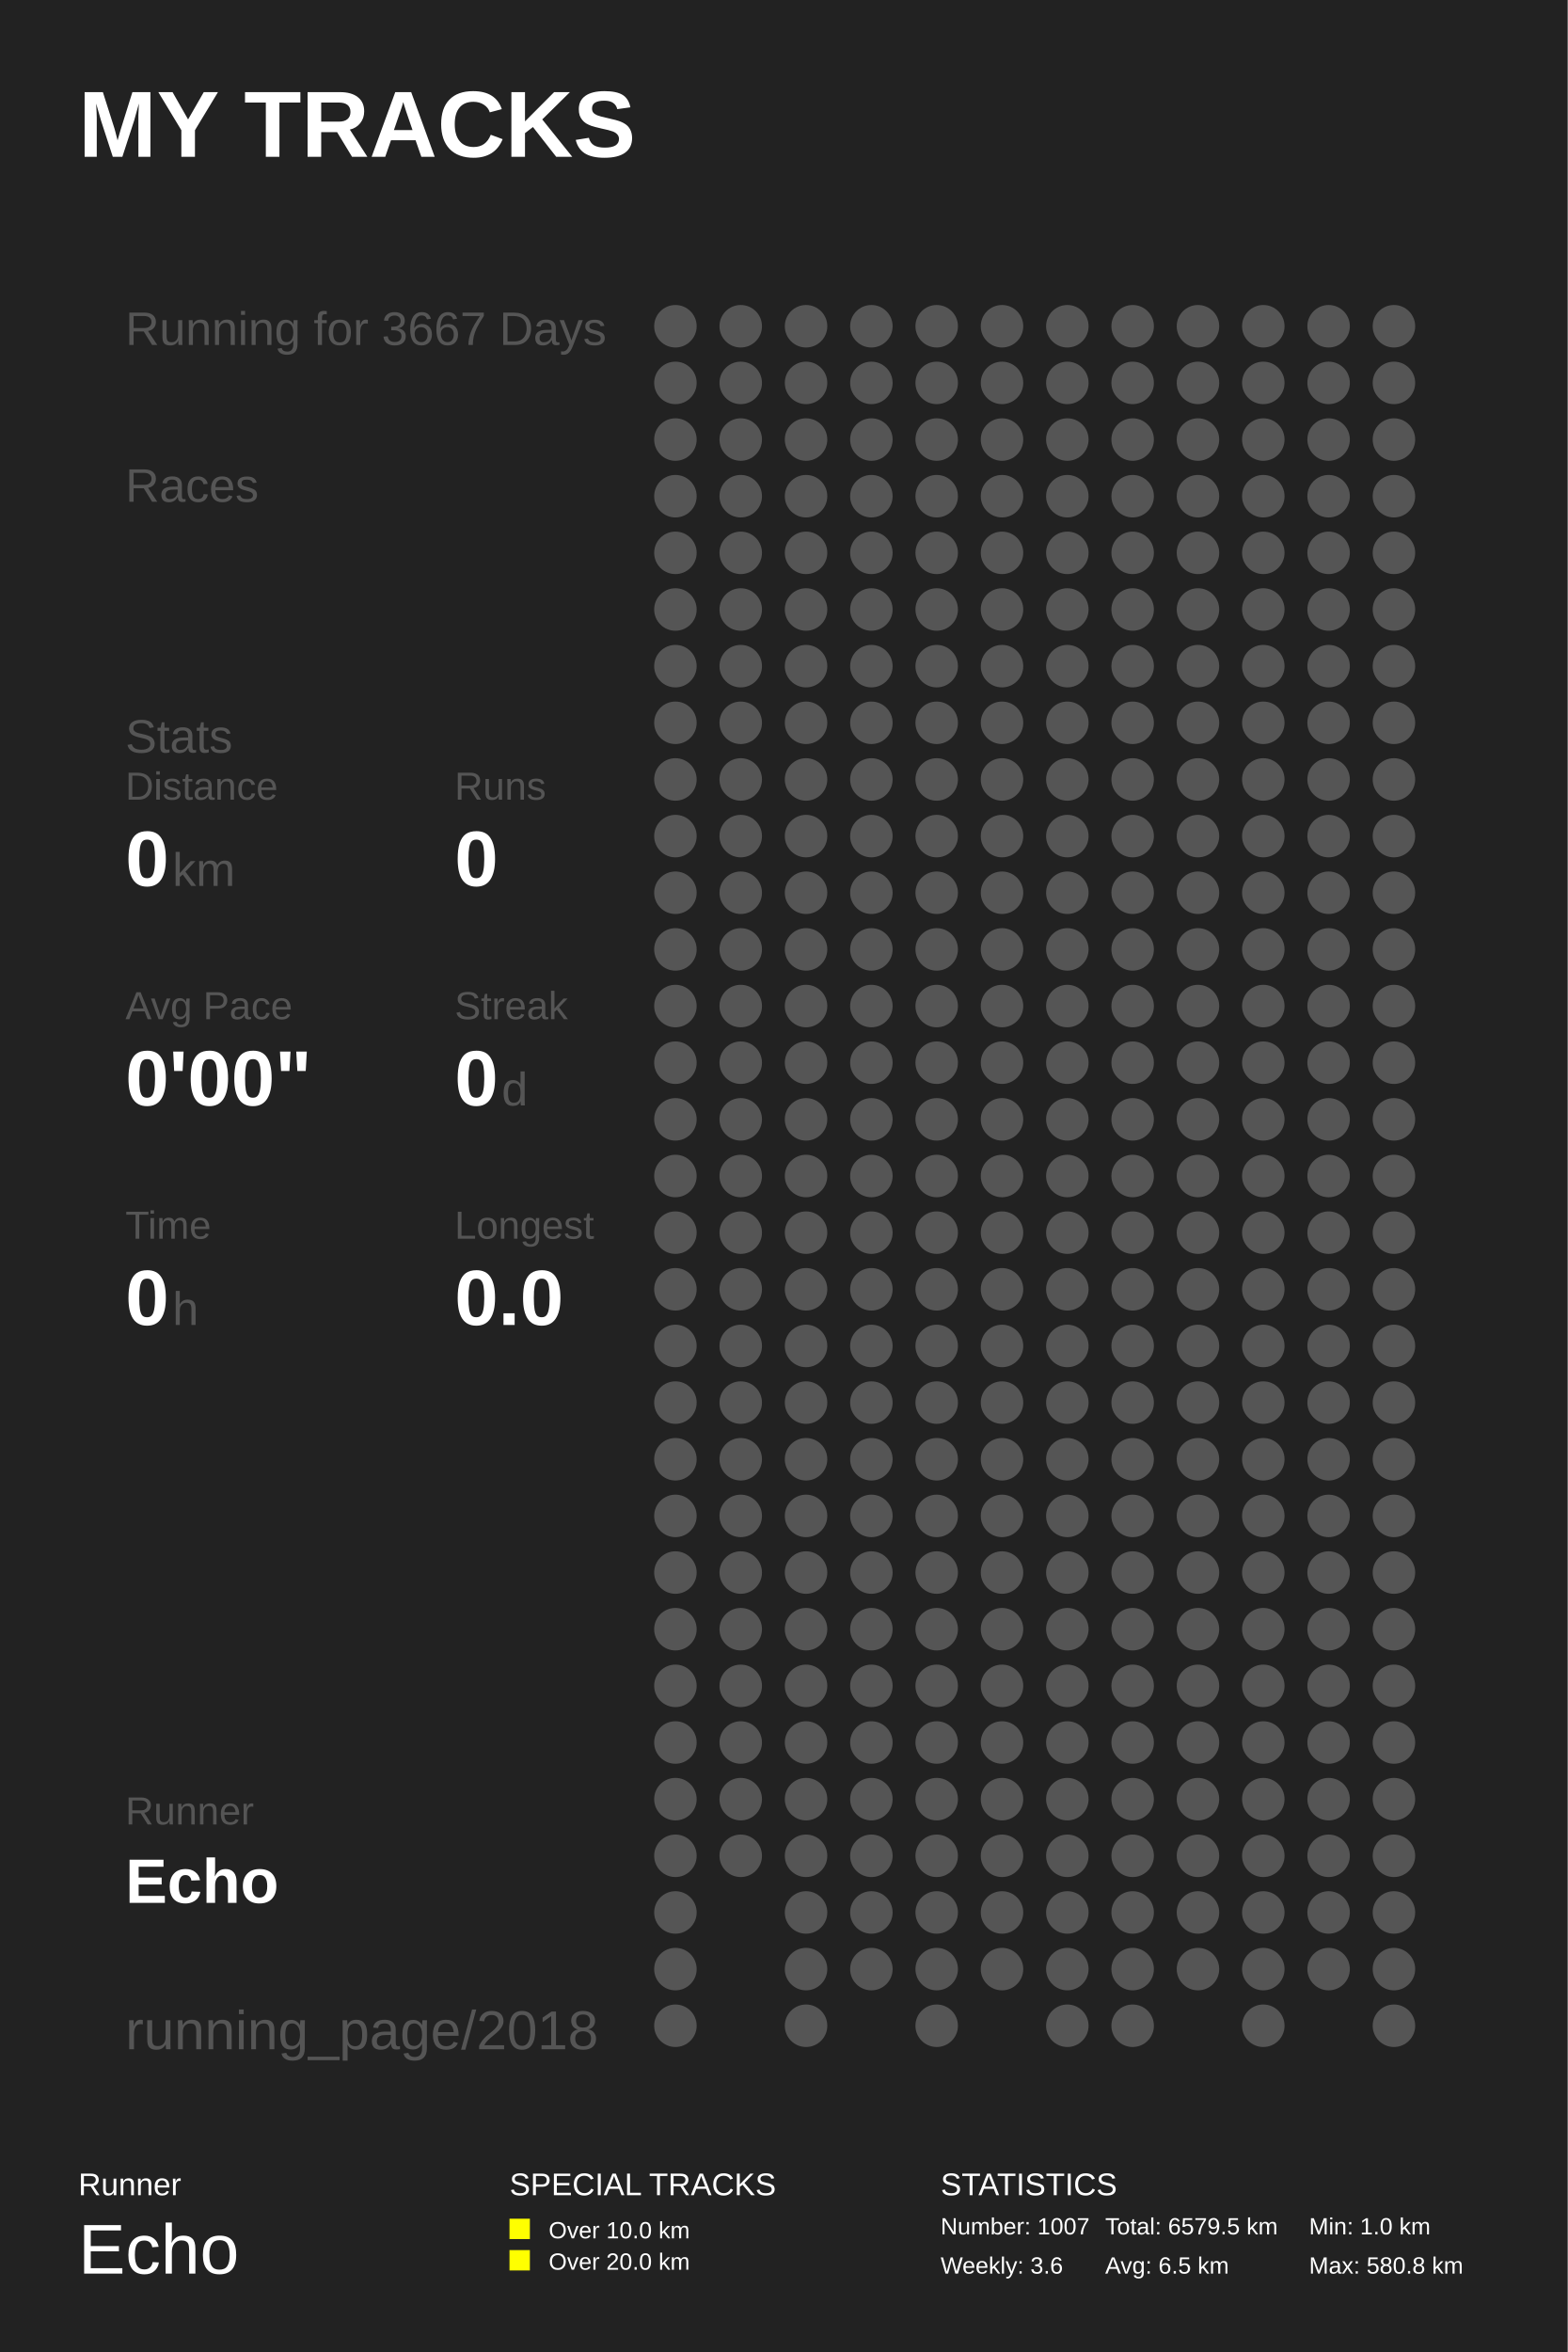
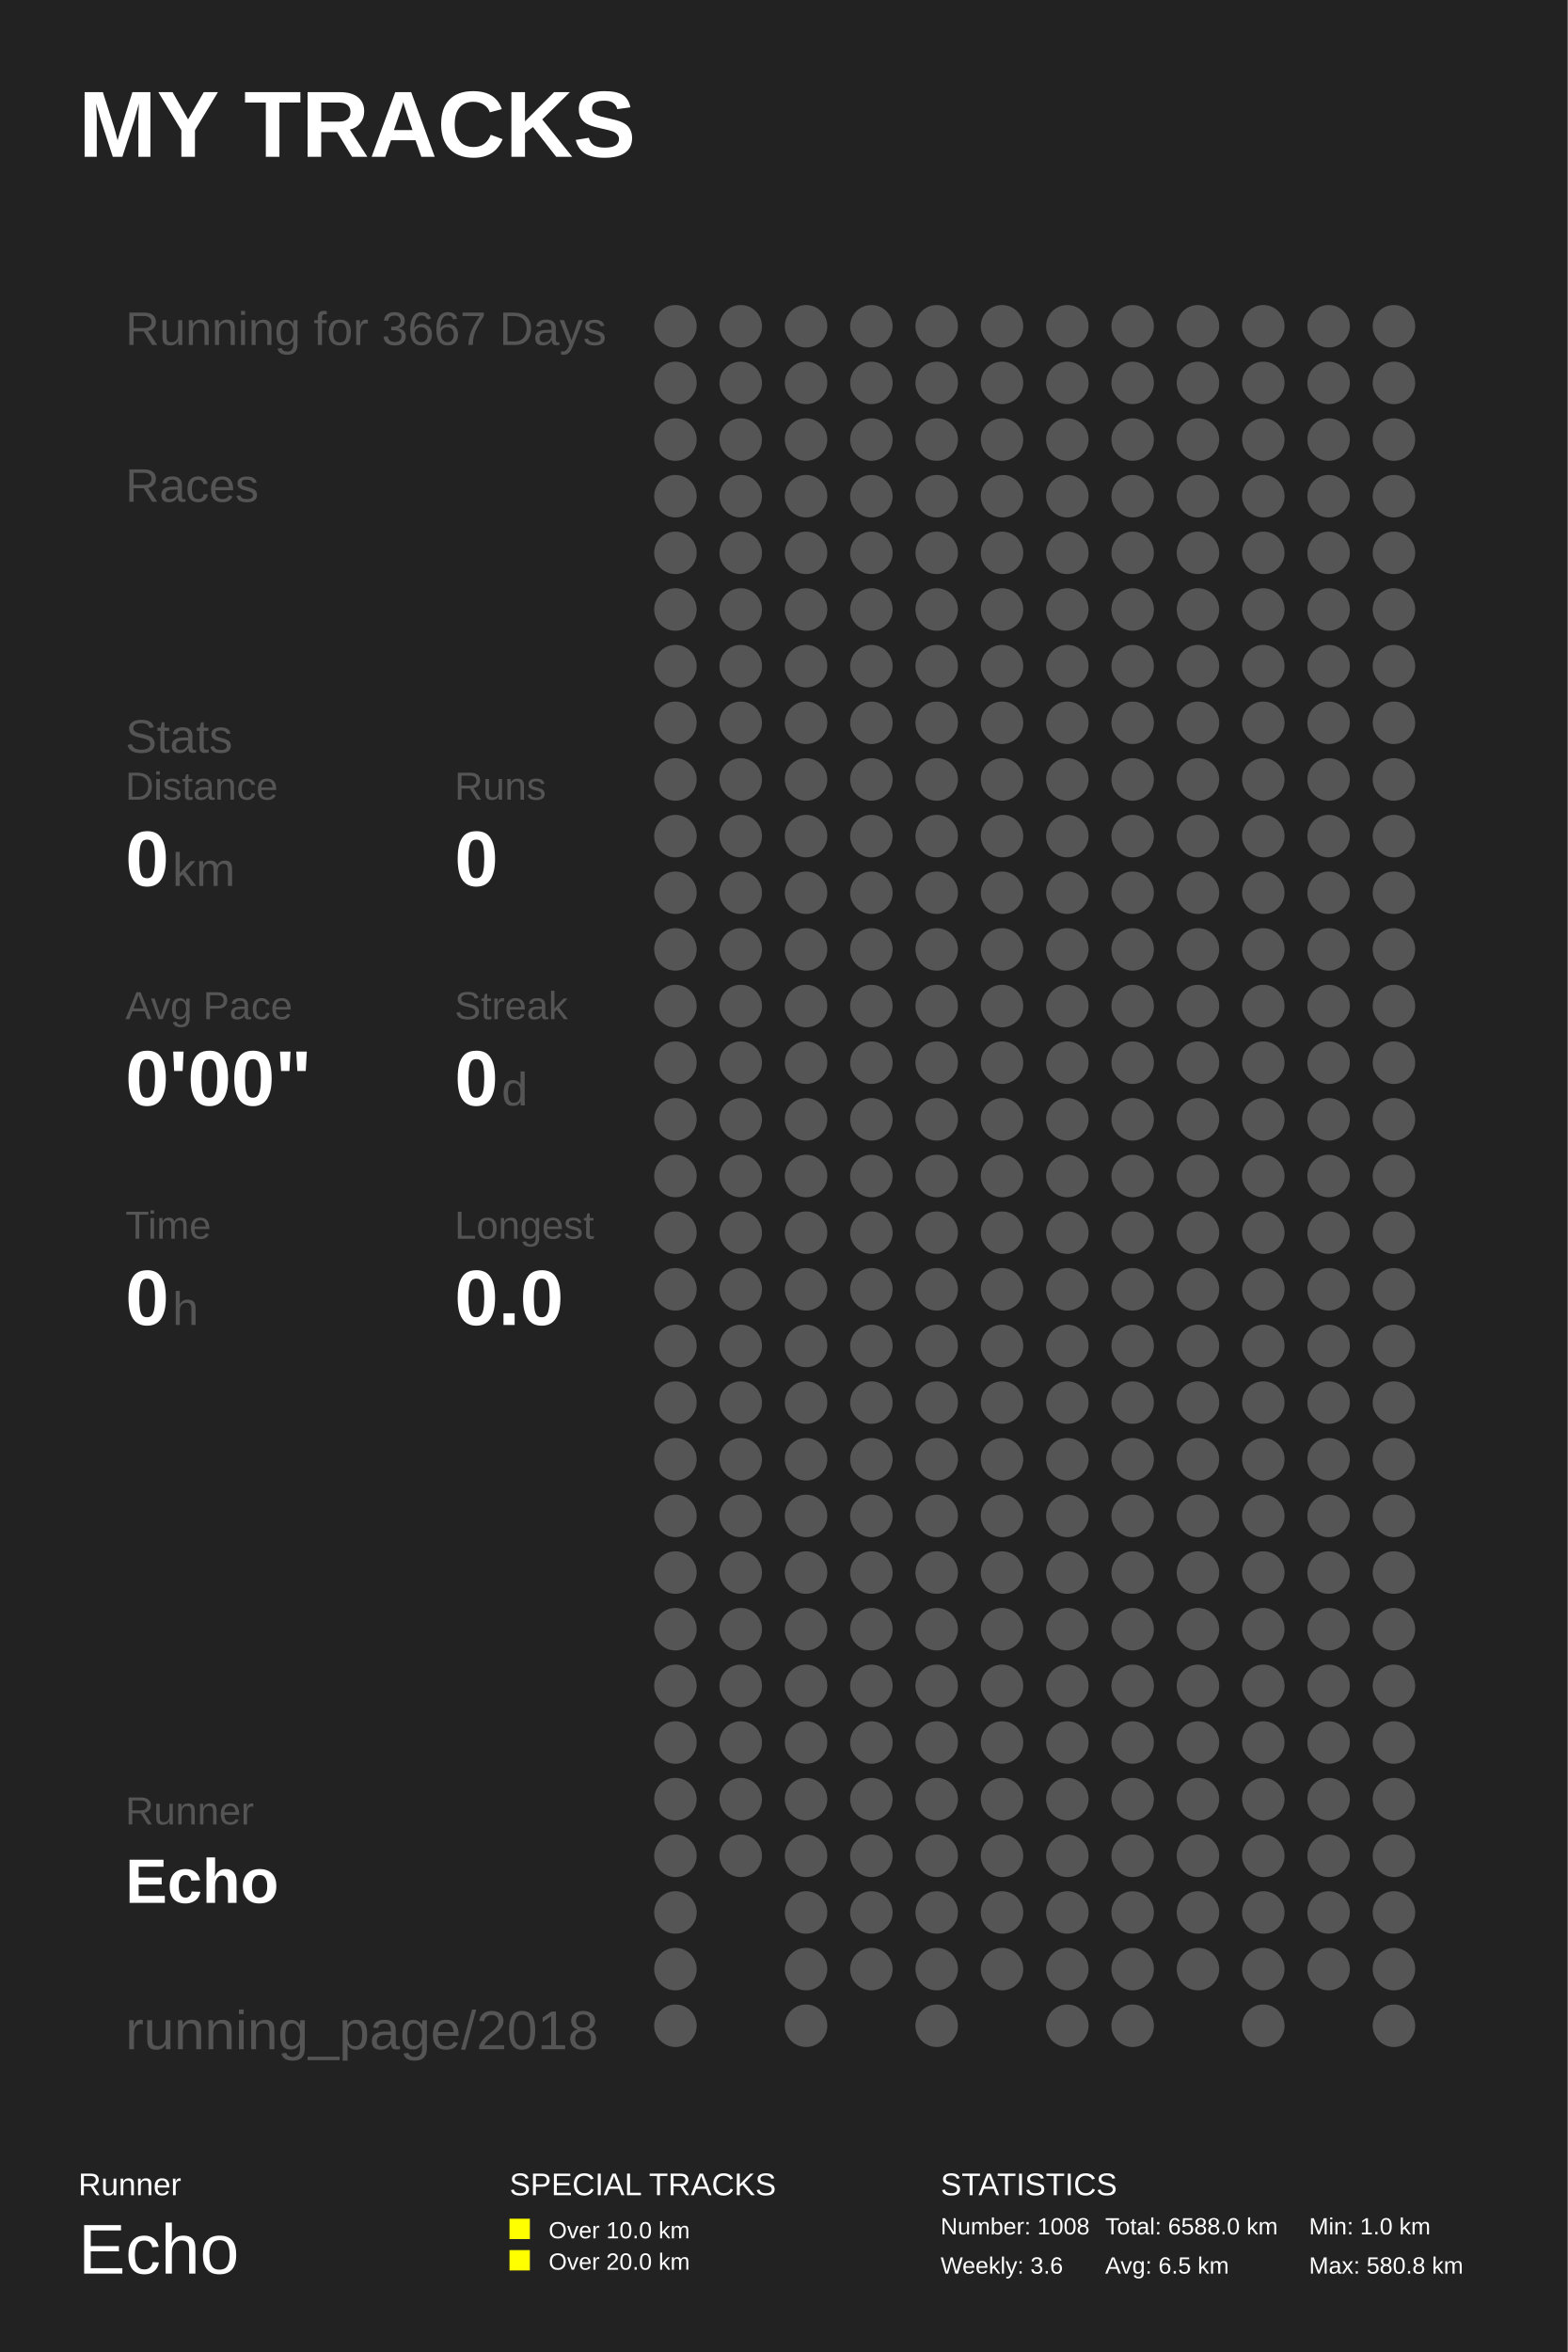
<svg xmlns="http://www.w3.org/2000/svg" baseProfile="full" height="300mm" version="1.1" viewBox="0,0,200,300" width="200mm">
  <defs />
  <rect fill="#222222" height="300" width="200" x="0" y="0" />
  <text fill="#FFFFFF" style="font-size:12px; font-family:Arial; font-weight:bold;" x="10" y="20">MY TRACKS</text>
  <text fill="#FFFFFF" style="font-size:4px; font-family:Arial" x="10" y="280">Runner</text>
  <text fill="#FFFFFF" style="font-size:9px; font-family:Arial" x="10" y="290">Echo</text>
  <text fill="#FFFFFF" style="font-size:4px; font-family:Arial" x="65" y="280">SPECIAL TRACKS</text>
  <rect fill="#FFFF00" height="2.6" width="2.6" x="65" y="283" />
  <text fill="#FFFFFF" style="font-size:3px; font-family:Arial" x="70" y="285.5">Over 10.0 km</text>
  <rect fill="#FFFF00" height="2.6" width="2.6" x="65" y="287" />
  <text fill="#FFFFFF" style="font-size:3px; font-family:Arial" x="70" y="289.5">Over 20.0 km</text>
  <text fill="#FFFFFF" style="font-size:4px; font-family:Arial" x="120" y="280">STATISTICS</text>
-   <text fill="#FFFFFF" style="font-size:3px; font-family:Arial" x="120" y="285">Number: 1007</text>
+   <text fill="#FFFFFF" style="font-size:3px; font-family:Arial" x="120" y="285">Number: 1008</text>
  <text fill="#FFFFFF" style="font-size:3px; font-family:Arial" x="120" y="290">Weekly: 3.6</text>
-   <text fill="#FFFFFF" style="font-size:3px; font-family:Arial" x="141" y="285">Total: 6579.5 km</text>
+   <text fill="#FFFFFF" style="font-size:3px; font-family:Arial" x="141" y="285">Total: 6588.0 km</text>
  <text fill="#FFFFFF" style="font-size:3px; font-family:Arial" x="141" y="290">Avg: 6.5 km</text>
  <text fill="#FFFFFF" style="font-size:3px; font-family:Arial" x="167" y="285">Min: 1.0 km</text>
  <text fill="#FFFFFF" style="font-size:3px; font-family:Arial" x="167" y="290">Max: 580.8 km</text>
  <text fill="#555555" style="font-size:6px; font-family:Arial;" x="16" y="44">Running for 3667 Days</text>
  <text fill="#555555" style="font-size:6px; font-family:Arial;" x="16" y="64">Races</text>
  <text fill="#555555" style="font-size:6px; font-family:Arial;" x="16" y="96">Stats</text>
  <text fill="#555555" style="font-size:5px; font-family:Arial;" x="16" y="102">Distance</text>
  <text fill="#FFFFFF" style="font-size:10px; font-family:Arial; font-weight:bold;" x="16" y="113">0</text>
  <text fill="#555555" style="font-size:6px; font-family:Arial;" x="22" y="113">km</text>
  <text fill="#555555" style="font-size:5px; font-family:Arial;" x="58" y="102">Runs</text>
  <text fill="#FFFFFF" style="font-size:10px; font-family:Arial; font-weight:bold;" x="58" y="113">0</text>
  <text fill="#555555" style="font-size:5px; font-family:Arial;" x="16" y="130">Avg Pace</text>
  <text fill="#FFFFFF" style="font-size:10px; font-family:Arial; font-weight:bold;" x="16" y="141">0'00"</text>
  <text fill="#555555" style="font-size:5px; font-family:Arial;" x="58" y="130">Streak</text>
  <text fill="#FFFFFF" style="font-size:10px; font-family:Arial; font-weight:bold;" x="58" y="141">0</text>
  <text fill="#555555" style="font-size:6px; font-family:Arial;" x="64" y="141">d</text>
  <text fill="#555555" style="font-size:5px; font-family:Arial;" x="16" y="158">Time</text>
  <text fill="#FFFFFF" style="font-size:10px; font-family:Arial; font-weight:bold;" x="16" y="169">0</text>
  <text fill="#555555" style="font-size:6px; font-family:Arial;" x="22" y="169">h</text>
  <text fill="#555555" style="font-size:5px; font-family:Arial;" x="58" y="158">Longest</text>
  <text fill="#FFFFFF" style="font-size:10px; font-family:Arial; font-weight:bold;" x="58" y="169">0.0</text>
  <text fill="#555555" style="font-size:5px; font-family:Arial;" x="16" y="232.71">Runner</text>
  <text fill="#FFFFFF" style="font-size:8px; font-family:Arial; font-weight:bold;" x="16" y="242.71">Echo</text>
  <text fill="#555555" style="font-size:7px; font-family:Arial;" x="16" y="261.387">running_page/2018</text>
  <circle cx="86.167" cy="41.613" fill="#555555" r="2.71" />
  <circle cx="86.167" cy="48.839" fill="#555555" r="2.71" />
  <circle cx="86.167" cy="56.065" fill="#555555" r="2.71" />
  <circle cx="86.167" cy="63.29" fill="#555555" r="2.71" />
  <circle cx="86.167" cy="70.516" fill="#555555" r="2.71" />
  <circle cx="86.167" cy="77.742" fill="#555555" r="2.71" />
  <circle cx="86.167" cy="84.968" fill="#555555" r="2.71" />
  <circle cx="86.167" cy="92.194" fill="#555555" r="2.71" />
  <circle cx="86.167" cy="99.419" fill="#555555" r="2.71" />
  <circle cx="86.167" cy="106.645" fill="#555555" r="2.71" />
  <circle cx="86.167" cy="113.871" fill="#555555" r="2.71" />
  <circle cx="86.167" cy="121.097" fill="#555555" r="2.71" />
  <circle cx="86.167" cy="128.323" fill="#555555" r="2.71" />
  <circle cx="86.167" cy="135.548" fill="#555555" r="2.71" />
  <circle cx="86.167" cy="142.774" fill="#555555" r="2.71" />
  <circle cx="86.167" cy="150.0" fill="#555555" r="2.71" />
  <circle cx="86.167" cy="157.226" fill="#555555" r="2.71" />
  <circle cx="86.167" cy="164.452" fill="#555555" r="2.71" />
  <circle cx="86.167" cy="171.677" fill="#555555" r="2.71" />
  <circle cx="86.167" cy="178.903" fill="#555555" r="2.71" />
  <circle cx="86.167" cy="186.129" fill="#555555" r="2.71" />
  <circle cx="86.167" cy="193.355" fill="#555555" r="2.71" />
  <circle cx="86.167" cy="200.581" fill="#555555" r="2.71" />
  <circle cx="86.167" cy="207.806" fill="#555555" r="2.71" />
  <circle cx="86.167" cy="215.032" fill="#555555" r="2.71" />
  <circle cx="86.167" cy="222.258" fill="#555555" r="2.71" />
  <circle cx="86.167" cy="229.484" fill="#555555" r="2.71" />
  <circle cx="86.167" cy="236.71" fill="#555555" r="2.71" />
  <circle cx="86.167" cy="243.935" fill="#555555" r="2.71" />
  <circle cx="86.167" cy="251.161" fill="#555555" r="2.71" />
  <circle cx="86.167" cy="258.387" fill="#555555" r="2.71" />
  <circle cx="94.5" cy="41.613" fill="#555555" r="2.71" />
  <circle cx="94.5" cy="48.839" fill="#555555" r="2.71" />
  <circle cx="94.5" cy="56.065" fill="#555555" r="2.71" />
  <circle cx="94.5" cy="63.29" fill="#555555" r="2.71" />
  <circle cx="94.5" cy="70.516" fill="#555555" r="2.71" />
  <circle cx="94.5" cy="77.742" fill="#555555" r="2.71" />
  <circle cx="94.5" cy="84.968" fill="#555555" r="2.71" />
  <circle cx="94.5" cy="92.194" fill="#555555" r="2.71" />
  <circle cx="94.5" cy="99.419" fill="#555555" r="2.71" />
  <circle cx="94.5" cy="106.645" fill="#555555" r="2.71" />
  <circle cx="94.5" cy="113.871" fill="#555555" r="2.71" />
  <circle cx="94.5" cy="121.097" fill="#555555" r="2.71" />
  <circle cx="94.5" cy="128.323" fill="#555555" r="2.71" />
  <circle cx="94.5" cy="135.548" fill="#555555" r="2.71" />
  <circle cx="94.5" cy="142.774" fill="#555555" r="2.71" />
  <circle cx="94.5" cy="150.0" fill="#555555" r="2.71" />
  <circle cx="94.5" cy="157.226" fill="#555555" r="2.71" />
  <circle cx="94.5" cy="164.452" fill="#555555" r="2.71" />
  <circle cx="94.5" cy="171.677" fill="#555555" r="2.71" />
  <circle cx="94.5" cy="178.903" fill="#555555" r="2.71" />
  <circle cx="94.5" cy="186.129" fill="#555555" r="2.71" />
  <circle cx="94.5" cy="193.355" fill="#555555" r="2.71" />
  <circle cx="94.5" cy="200.581" fill="#555555" r="2.71" />
  <circle cx="94.5" cy="207.806" fill="#555555" r="2.71" />
  <circle cx="94.5" cy="215.032" fill="#555555" r="2.71" />
  <circle cx="94.5" cy="222.258" fill="#555555" r="2.71" />
  <circle cx="94.5" cy="229.484" fill="#555555" r="2.71" />
  <circle cx="94.5" cy="236.71" fill="#555555" r="2.71" />
  <circle cx="102.833" cy="41.613" fill="#555555" r="2.71" />
  <circle cx="102.833" cy="48.839" fill="#555555" r="2.71" />
  <circle cx="102.833" cy="56.065" fill="#555555" r="2.71" />
  <circle cx="102.833" cy="63.29" fill="#555555" r="2.71" />
  <circle cx="102.833" cy="70.516" fill="#555555" r="2.71" />
  <circle cx="102.833" cy="77.742" fill="#555555" r="2.71" />
  <circle cx="102.833" cy="84.968" fill="#555555" r="2.71" />
  <circle cx="102.833" cy="92.194" fill="#555555" r="2.71" />
  <circle cx="102.833" cy="99.419" fill="#555555" r="2.71" />
  <circle cx="102.833" cy="106.645" fill="#555555" r="2.71" />
  <circle cx="102.833" cy="113.871" fill="#555555" r="2.71" />
  <circle cx="102.833" cy="121.097" fill="#555555" r="2.71" />
  <circle cx="102.833" cy="128.323" fill="#555555" r="2.71" />
  <circle cx="102.833" cy="135.548" fill="#555555" r="2.71" />
  <circle cx="102.833" cy="142.774" fill="#555555" r="2.71" />
  <circle cx="102.833" cy="150.0" fill="#555555" r="2.71" />
  <circle cx="102.833" cy="157.226" fill="#555555" r="2.71" />
  <circle cx="102.833" cy="164.452" fill="#555555" r="2.71" />
  <circle cx="102.833" cy="171.677" fill="#555555" r="2.71" />
  <circle cx="102.833" cy="178.903" fill="#555555" r="2.71" />
  <circle cx="102.833" cy="186.129" fill="#555555" r="2.71" />
  <circle cx="102.833" cy="193.355" fill="#555555" r="2.71" />
  <circle cx="102.833" cy="200.581" fill="#555555" r="2.71" />
  <circle cx="102.833" cy="207.806" fill="#555555" r="2.71" />
  <circle cx="102.833" cy="215.032" fill="#555555" r="2.71" />
  <circle cx="102.833" cy="222.258" fill="#555555" r="2.71" />
  <circle cx="102.833" cy="229.484" fill="#555555" r="2.71" />
  <circle cx="102.833" cy="236.71" fill="#555555" r="2.71" />
  <circle cx="102.833" cy="243.935" fill="#555555" r="2.71" />
  <circle cx="102.833" cy="251.161" fill="#555555" r="2.71" />
  <circle cx="102.833" cy="258.387" fill="#555555" r="2.71" />
  <circle cx="111.167" cy="41.613" fill="#555555" r="2.71" />
  <circle cx="111.167" cy="48.839" fill="#555555" r="2.71" />
  <circle cx="111.167" cy="56.065" fill="#555555" r="2.71" />
  <circle cx="111.167" cy="63.29" fill="#555555" r="2.71" />
  <circle cx="111.167" cy="70.516" fill="#555555" r="2.71" />
  <circle cx="111.167" cy="77.742" fill="#555555" r="2.71" />
  <circle cx="111.167" cy="84.968" fill="#555555" r="2.71" />
  <circle cx="111.167" cy="92.194" fill="#555555" r="2.71" />
  <circle cx="111.167" cy="99.419" fill="#555555" r="2.71" />
  <circle cx="111.167" cy="106.645" fill="#555555" r="2.71" />
  <circle cx="111.167" cy="113.871" fill="#555555" r="2.71" />
  <circle cx="111.167" cy="121.097" fill="#555555" r="2.71" />
  <circle cx="111.167" cy="128.323" fill="#555555" r="2.71" />
  <circle cx="111.167" cy="135.548" fill="#555555" r="2.71" />
  <circle cx="111.167" cy="142.774" fill="#555555" r="2.71" />
  <circle cx="111.167" cy="150.0" fill="#555555" r="2.71" />
  <circle cx="111.167" cy="157.226" fill="#555555" r="2.71" />
  <circle cx="111.167" cy="164.452" fill="#555555" r="2.71" />
  <circle cx="111.167" cy="171.677" fill="#555555" r="2.71" />
  <circle cx="111.167" cy="178.903" fill="#555555" r="2.71" />
  <circle cx="111.167" cy="186.129" fill="#555555" r="2.71" />
  <circle cx="111.167" cy="193.355" fill="#555555" r="2.71" />
  <circle cx="111.167" cy="200.581" fill="#555555" r="2.71" />
  <circle cx="111.167" cy="207.806" fill="#555555" r="2.71" />
  <circle cx="111.167" cy="215.032" fill="#555555" r="2.71" />
  <circle cx="111.167" cy="222.258" fill="#555555" r="2.71" />
  <circle cx="111.167" cy="229.484" fill="#555555" r="2.71" />
  <circle cx="111.167" cy="236.71" fill="#555555" r="2.71" />
  <circle cx="111.167" cy="243.935" fill="#555555" r="2.71" />
  <circle cx="111.167" cy="251.161" fill="#555555" r="2.71" />
  <circle cx="119.5" cy="41.613" fill="#555555" r="2.71" />
  <circle cx="119.5" cy="48.839" fill="#555555" r="2.71" />
  <circle cx="119.5" cy="56.065" fill="#555555" r="2.71" />
  <circle cx="119.5" cy="63.29" fill="#555555" r="2.71" />
  <circle cx="119.5" cy="70.516" fill="#555555" r="2.71" />
  <circle cx="119.5" cy="77.742" fill="#555555" r="2.71" />
  <circle cx="119.5" cy="84.968" fill="#555555" r="2.71" />
  <circle cx="119.5" cy="92.194" fill="#555555" r="2.71" />
  <circle cx="119.5" cy="99.419" fill="#555555" r="2.71" />
  <circle cx="119.5" cy="106.645" fill="#555555" r="2.71" />
  <circle cx="119.5" cy="113.871" fill="#555555" r="2.71" />
  <circle cx="119.5" cy="121.097" fill="#555555" r="2.71" />
  <circle cx="119.5" cy="128.323" fill="#555555" r="2.71" />
  <circle cx="119.5" cy="135.548" fill="#555555" r="2.71" />
  <circle cx="119.5" cy="142.774" fill="#555555" r="2.71" />
  <circle cx="119.5" cy="150.0" fill="#555555" r="2.71" />
  <circle cx="119.5" cy="157.226" fill="#555555" r="2.71" />
  <circle cx="119.5" cy="164.452" fill="#555555" r="2.71" />
  <circle cx="119.5" cy="171.677" fill="#555555" r="2.71" />
  <circle cx="119.5" cy="178.903" fill="#555555" r="2.71" />
  <circle cx="119.5" cy="186.129" fill="#555555" r="2.71" />
  <circle cx="119.5" cy="193.355" fill="#555555" r="2.71" />
  <circle cx="119.5" cy="200.581" fill="#555555" r="2.71" />
  <circle cx="119.5" cy="207.806" fill="#555555" r="2.71" />
  <circle cx="119.5" cy="215.032" fill="#555555" r="2.71" />
  <circle cx="119.5" cy="222.258" fill="#555555" r="2.71" />
  <circle cx="119.5" cy="229.484" fill="#555555" r="2.71" />
  <circle cx="119.5" cy="236.71" fill="#555555" r="2.71" />
  <circle cx="119.5" cy="243.935" fill="#555555" r="2.71" />
  <circle cx="119.5" cy="251.161" fill="#555555" r="2.71" />
  <circle cx="119.5" cy="258.387" fill="#555555" r="2.71" />
  <circle cx="127.833" cy="41.613" fill="#555555" r="2.71" />
  <circle cx="127.833" cy="48.839" fill="#555555" r="2.71" />
  <circle cx="127.833" cy="56.065" fill="#555555" r="2.71" />
  <circle cx="127.833" cy="63.29" fill="#555555" r="2.71" />
  <circle cx="127.833" cy="70.516" fill="#555555" r="2.71" />
  <circle cx="127.833" cy="77.742" fill="#555555" r="2.71" />
  <circle cx="127.833" cy="84.968" fill="#555555" r="2.71" />
  <circle cx="127.833" cy="92.194" fill="#555555" r="2.71" />
  <circle cx="127.833" cy="99.419" fill="#555555" r="2.71" />
  <circle cx="127.833" cy="106.645" fill="#555555" r="2.71" />
  <circle cx="127.833" cy="113.871" fill="#555555" r="2.71" />
  <circle cx="127.833" cy="121.097" fill="#555555" r="2.71" />
  <circle cx="127.833" cy="128.323" fill="#555555" r="2.71" />
  <circle cx="127.833" cy="135.548" fill="#555555" r="2.71" />
  <circle cx="127.833" cy="142.774" fill="#555555" r="2.71" />
  <circle cx="127.833" cy="150.0" fill="#555555" r="2.71" />
  <circle cx="127.833" cy="157.226" fill="#555555" r="2.71" />
  <circle cx="127.833" cy="164.452" fill="#555555" r="2.71" />
  <circle cx="127.833" cy="171.677" fill="#555555" r="2.71" />
  <circle cx="127.833" cy="178.903" fill="#555555" r="2.71" />
  <circle cx="127.833" cy="186.129" fill="#555555" r="2.71" />
  <circle cx="127.833" cy="193.355" fill="#555555" r="2.71" />
  <circle cx="127.833" cy="200.581" fill="#555555" r="2.71" />
  <circle cx="127.833" cy="207.806" fill="#555555" r="2.71" />
  <circle cx="127.833" cy="215.032" fill="#555555" r="2.71" />
  <circle cx="127.833" cy="222.258" fill="#555555" r="2.71" />
  <circle cx="127.833" cy="229.484" fill="#555555" r="2.71" />
  <circle cx="127.833" cy="236.71" fill="#555555" r="2.71" />
  <circle cx="127.833" cy="243.935" fill="#555555" r="2.71" />
  <circle cx="127.833" cy="251.161" fill="#555555" r="2.71" />
  <circle cx="136.167" cy="41.613" fill="#555555" r="2.71" />
  <circle cx="136.167" cy="48.839" fill="#555555" r="2.71" />
  <circle cx="136.167" cy="56.065" fill="#555555" r="2.71" />
  <circle cx="136.167" cy="63.29" fill="#555555" r="2.71" />
  <circle cx="136.167" cy="70.516" fill="#555555" r="2.71" />
  <circle cx="136.167" cy="77.742" fill="#555555" r="2.71" />
  <circle cx="136.167" cy="84.968" fill="#555555" r="2.71" />
  <circle cx="136.167" cy="92.194" fill="#555555" r="2.71" />
  <circle cx="136.167" cy="99.419" fill="#555555" r="2.71" />
  <circle cx="136.167" cy="106.645" fill="#555555" r="2.71" />
  <circle cx="136.167" cy="113.871" fill="#555555" r="2.71" />
  <circle cx="136.167" cy="121.097" fill="#555555" r="2.71" />
  <circle cx="136.167" cy="128.323" fill="#555555" r="2.71" />
  <circle cx="136.167" cy="135.548" fill="#555555" r="2.71" />
  <circle cx="136.167" cy="142.774" fill="#555555" r="2.71" />
  <circle cx="136.167" cy="150.0" fill="#555555" r="2.71" />
  <circle cx="136.167" cy="157.226" fill="#555555" r="2.71" />
  <circle cx="136.167" cy="164.452" fill="#555555" r="2.71" />
  <circle cx="136.167" cy="171.677" fill="#555555" r="2.71" />
  <circle cx="136.167" cy="178.903" fill="#555555" r="2.71" />
  <circle cx="136.167" cy="186.129" fill="#555555" r="2.71" />
  <circle cx="136.167" cy="193.355" fill="#555555" r="2.71" />
  <circle cx="136.167" cy="200.581" fill="#555555" r="2.71" />
  <circle cx="136.167" cy="207.806" fill="#555555" r="2.71" />
  <circle cx="136.167" cy="215.032" fill="#555555" r="2.71" />
  <circle cx="136.167" cy="222.258" fill="#555555" r="2.71" />
  <circle cx="136.167" cy="229.484" fill="#555555" r="2.71" />
  <circle cx="136.167" cy="236.71" fill="#555555" r="2.71" />
  <circle cx="136.167" cy="243.935" fill="#555555" r="2.71" />
  <circle cx="136.167" cy="251.161" fill="#555555" r="2.71" />
  <circle cx="136.167" cy="258.387" fill="#555555" r="2.71" />
  <circle cx="144.5" cy="41.613" fill="#555555" r="2.71" />
  <circle cx="144.5" cy="48.839" fill="#555555" r="2.71" />
  <circle cx="144.5" cy="56.065" fill="#555555" r="2.71" />
  <circle cx="144.5" cy="63.29" fill="#555555" r="2.71" />
  <circle cx="144.5" cy="70.516" fill="#555555" r="2.71" />
  <circle cx="144.5" cy="77.742" fill="#555555" r="2.71" />
  <circle cx="144.5" cy="84.968" fill="#555555" r="2.71" />
  <circle cx="144.5" cy="92.194" fill="#555555" r="2.71" />
  <circle cx="144.5" cy="99.419" fill="#555555" r="2.71" />
  <circle cx="144.5" cy="106.645" fill="#555555" r="2.71" />
  <circle cx="144.5" cy="113.871" fill="#555555" r="2.71" />
  <circle cx="144.5" cy="121.097" fill="#555555" r="2.71" />
  <circle cx="144.5" cy="128.323" fill="#555555" r="2.71" />
  <circle cx="144.5" cy="135.548" fill="#555555" r="2.71" />
  <circle cx="144.5" cy="142.774" fill="#555555" r="2.71" />
  <circle cx="144.5" cy="150.0" fill="#555555" r="2.71" />
  <circle cx="144.5" cy="157.226" fill="#555555" r="2.71" />
  <circle cx="144.5" cy="164.452" fill="#555555" r="2.71" />
  <circle cx="144.5" cy="171.677" fill="#555555" r="2.71" />
  <circle cx="144.5" cy="178.903" fill="#555555" r="2.71" />
  <circle cx="144.5" cy="186.129" fill="#555555" r="2.71" />
  <circle cx="144.5" cy="193.355" fill="#555555" r="2.71" />
  <circle cx="144.5" cy="200.581" fill="#555555" r="2.71" />
  <circle cx="144.5" cy="207.806" fill="#555555" r="2.71" />
  <circle cx="144.5" cy="215.032" fill="#555555" r="2.71" />
  <circle cx="144.5" cy="222.258" fill="#555555" r="2.71" />
  <circle cx="144.5" cy="229.484" fill="#555555" r="2.71" />
  <circle cx="144.5" cy="236.71" fill="#555555" r="2.71" />
  <circle cx="144.5" cy="243.935" fill="#555555" r="2.71" />
  <circle cx="144.5" cy="251.161" fill="#555555" r="2.71" />
  <circle cx="144.5" cy="258.387" fill="#555555" r="2.71" />
  <circle cx="152.833" cy="41.613" fill="#555555" r="2.71" />
  <circle cx="152.833" cy="48.839" fill="#555555" r="2.71" />
  <circle cx="152.833" cy="56.065" fill="#555555" r="2.71" />
  <circle cx="152.833" cy="63.29" fill="#555555" r="2.71" />
  <circle cx="152.833" cy="70.516" fill="#555555" r="2.71" />
  <circle cx="152.833" cy="77.742" fill="#555555" r="2.71" />
  <circle cx="152.833" cy="84.968" fill="#555555" r="2.71" />
  <circle cx="152.833" cy="92.194" fill="#555555" r="2.71" />
  <circle cx="152.833" cy="99.419" fill="#555555" r="2.71" />
  <circle cx="152.833" cy="106.645" fill="#555555" r="2.71" />
  <circle cx="152.833" cy="113.871" fill="#555555" r="2.71" />
  <circle cx="152.833" cy="121.097" fill="#555555" r="2.71" />
  <circle cx="152.833" cy="128.323" fill="#555555" r="2.71" />
  <circle cx="152.833" cy="135.548" fill="#555555" r="2.71" />
  <circle cx="152.833" cy="142.774" fill="#555555" r="2.71" />
  <circle cx="152.833" cy="150.0" fill="#555555" r="2.71" />
  <circle cx="152.833" cy="157.226" fill="#555555" r="2.71" />
  <circle cx="152.833" cy="164.452" fill="#555555" r="2.71" />
  <circle cx="152.833" cy="171.677" fill="#555555" r="2.71" />
  <circle cx="152.833" cy="178.903" fill="#555555" r="2.71" />
  <circle cx="152.833" cy="186.129" fill="#555555" r="2.71" />
  <circle cx="152.833" cy="193.355" fill="#555555" r="2.71" />
  <circle cx="152.833" cy="200.581" fill="#555555" r="2.71" />
  <circle cx="152.833" cy="207.806" fill="#555555" r="2.71" />
  <circle cx="152.833" cy="215.032" fill="#555555" r="2.71" />
  <circle cx="152.833" cy="222.258" fill="#555555" r="2.71" />
  <circle cx="152.833" cy="229.484" fill="#555555" r="2.71" />
  <circle cx="152.833" cy="236.71" fill="#555555" r="2.71" />
  <circle cx="152.833" cy="243.935" fill="#555555" r="2.71" />
  <circle cx="152.833" cy="251.161" fill="#555555" r="2.71" />
  <circle cx="161.167" cy="41.613" fill="#555555" r="2.71" />
  <circle cx="161.167" cy="48.839" fill="#555555" r="2.71" />
  <circle cx="161.167" cy="56.065" fill="#555555" r="2.71" />
  <circle cx="161.167" cy="63.29" fill="#555555" r="2.71" />
  <circle cx="161.167" cy="70.516" fill="#555555" r="2.71" />
  <circle cx="161.167" cy="77.742" fill="#555555" r="2.71" />
  <circle cx="161.167" cy="84.968" fill="#555555" r="2.71" />
  <circle cx="161.167" cy="92.194" fill="#555555" r="2.71" />
  <circle cx="161.167" cy="99.419" fill="#555555" r="2.71" />
  <circle cx="161.167" cy="106.645" fill="#555555" r="2.71" />
  <circle cx="161.167" cy="113.871" fill="#555555" r="2.71" />
  <circle cx="161.167" cy="121.097" fill="#555555" r="2.71" />
  <circle cx="161.167" cy="128.323" fill="#555555" r="2.71" />
  <circle cx="161.167" cy="135.548" fill="#555555" r="2.71" />
  <circle cx="161.167" cy="142.774" fill="#555555" r="2.71" />
  <circle cx="161.167" cy="150.0" fill="#555555" r="2.71" />
  <circle cx="161.167" cy="157.226" fill="#555555" r="2.71" />
  <circle cx="161.167" cy="164.452" fill="#555555" r="2.71" />
  <circle cx="161.167" cy="171.677" fill="#555555" r="2.71" />
  <circle cx="161.167" cy="178.903" fill="#555555" r="2.71" />
  <circle cx="161.167" cy="186.129" fill="#555555" r="2.71" />
  <circle cx="161.167" cy="193.355" fill="#555555" r="2.71" />
  <circle cx="161.167" cy="200.581" fill="#555555" r="2.71" />
  <circle cx="161.167" cy="207.806" fill="#555555" r="2.71" />
  <circle cx="161.167" cy="215.032" fill="#555555" r="2.71" />
  <circle cx="161.167" cy="222.258" fill="#555555" r="2.71" />
  <circle cx="161.167" cy="229.484" fill="#555555" r="2.71" />
  <circle cx="161.167" cy="236.71" fill="#555555" r="2.71" />
  <circle cx="161.167" cy="243.935" fill="#555555" r="2.71" />
  <circle cx="161.167" cy="251.161" fill="#555555" r="2.71" />
  <circle cx="161.167" cy="258.387" fill="#555555" r="2.71" />
  <circle cx="169.5" cy="41.613" fill="#555555" r="2.71" />
  <circle cx="169.5" cy="48.839" fill="#555555" r="2.71" />
  <circle cx="169.5" cy="56.065" fill="#555555" r="2.71" />
  <circle cx="169.5" cy="63.29" fill="#555555" r="2.71" />
  <circle cx="169.5" cy="70.516" fill="#555555" r="2.71" />
  <circle cx="169.5" cy="77.742" fill="#555555" r="2.71" />
  <circle cx="169.5" cy="84.968" fill="#555555" r="2.71" />
  <circle cx="169.5" cy="92.194" fill="#555555" r="2.71" />
  <circle cx="169.5" cy="99.419" fill="#555555" r="2.71" />
  <circle cx="169.5" cy="106.645" fill="#555555" r="2.71" />
  <circle cx="169.5" cy="113.871" fill="#555555" r="2.71" />
  <circle cx="169.5" cy="121.097" fill="#555555" r="2.71" />
  <circle cx="169.5" cy="128.323" fill="#555555" r="2.71" />
  <circle cx="169.5" cy="135.548" fill="#555555" r="2.71" />
  <circle cx="169.5" cy="142.774" fill="#555555" r="2.71" />
  <circle cx="169.5" cy="150.0" fill="#555555" r="2.71" />
  <circle cx="169.5" cy="157.226" fill="#555555" r="2.71" />
  <circle cx="169.5" cy="164.452" fill="#555555" r="2.71" />
  <circle cx="169.5" cy="171.677" fill="#555555" r="2.71" />
  <circle cx="169.5" cy="178.903" fill="#555555" r="2.71" />
  <circle cx="169.5" cy="186.129" fill="#555555" r="2.71" />
  <circle cx="169.5" cy="193.355" fill="#555555" r="2.71" />
  <circle cx="169.5" cy="200.581" fill="#555555" r="2.71" />
  <circle cx="169.5" cy="207.806" fill="#555555" r="2.71" />
  <circle cx="169.5" cy="215.032" fill="#555555" r="2.71" />
  <circle cx="169.5" cy="222.258" fill="#555555" r="2.71" />
  <circle cx="169.5" cy="229.484" fill="#555555" r="2.71" />
  <circle cx="169.5" cy="236.71" fill="#555555" r="2.71" />
  <circle cx="169.5" cy="243.935" fill="#555555" r="2.71" />
  <circle cx="169.5" cy="251.161" fill="#555555" r="2.71" />
  <circle cx="177.833" cy="41.613" fill="#555555" r="2.71" />
  <circle cx="177.833" cy="48.839" fill="#555555" r="2.71" />
  <circle cx="177.833" cy="56.065" fill="#555555" r="2.71" />
  <circle cx="177.833" cy="63.29" fill="#555555" r="2.71" />
  <circle cx="177.833" cy="70.516" fill="#555555" r="2.71" />
  <circle cx="177.833" cy="77.742" fill="#555555" r="2.71" />
  <circle cx="177.833" cy="84.968" fill="#555555" r="2.71" />
  <circle cx="177.833" cy="92.194" fill="#555555" r="2.71" />
  <circle cx="177.833" cy="99.419" fill="#555555" r="2.71" />
  <circle cx="177.833" cy="106.645" fill="#555555" r="2.71" />
  <circle cx="177.833" cy="113.871" fill="#555555" r="2.71" />
  <circle cx="177.833" cy="121.097" fill="#555555" r="2.71" />
  <circle cx="177.833" cy="128.323" fill="#555555" r="2.71" />
  <circle cx="177.833" cy="135.548" fill="#555555" r="2.71" />
  <circle cx="177.833" cy="142.774" fill="#555555" r="2.71" />
  <circle cx="177.833" cy="150.0" fill="#555555" r="2.71" />
  <circle cx="177.833" cy="157.226" fill="#555555" r="2.71" />
  <circle cx="177.833" cy="164.452" fill="#555555" r="2.71" />
  <circle cx="177.833" cy="171.677" fill="#555555" r="2.71" />
  <circle cx="177.833" cy="178.903" fill="#555555" r="2.71" />
  <circle cx="177.833" cy="186.129" fill="#555555" r="2.71" />
  <circle cx="177.833" cy="193.355" fill="#555555" r="2.71" />
  <circle cx="177.833" cy="200.581" fill="#555555" r="2.71" />
  <circle cx="177.833" cy="207.806" fill="#555555" r="2.71" />
  <circle cx="177.833" cy="215.032" fill="#555555" r="2.71" />
  <circle cx="177.833" cy="222.258" fill="#555555" r="2.71" />
  <circle cx="177.833" cy="229.484" fill="#555555" r="2.71" />
  <circle cx="177.833" cy="236.71" fill="#555555" r="2.71" />
  <circle cx="177.833" cy="243.935" fill="#555555" r="2.71" />
  <circle cx="177.833" cy="251.161" fill="#555555" r="2.71" />
  <circle cx="177.833" cy="258.387" fill="#555555" r="2.71" />
</svg>
